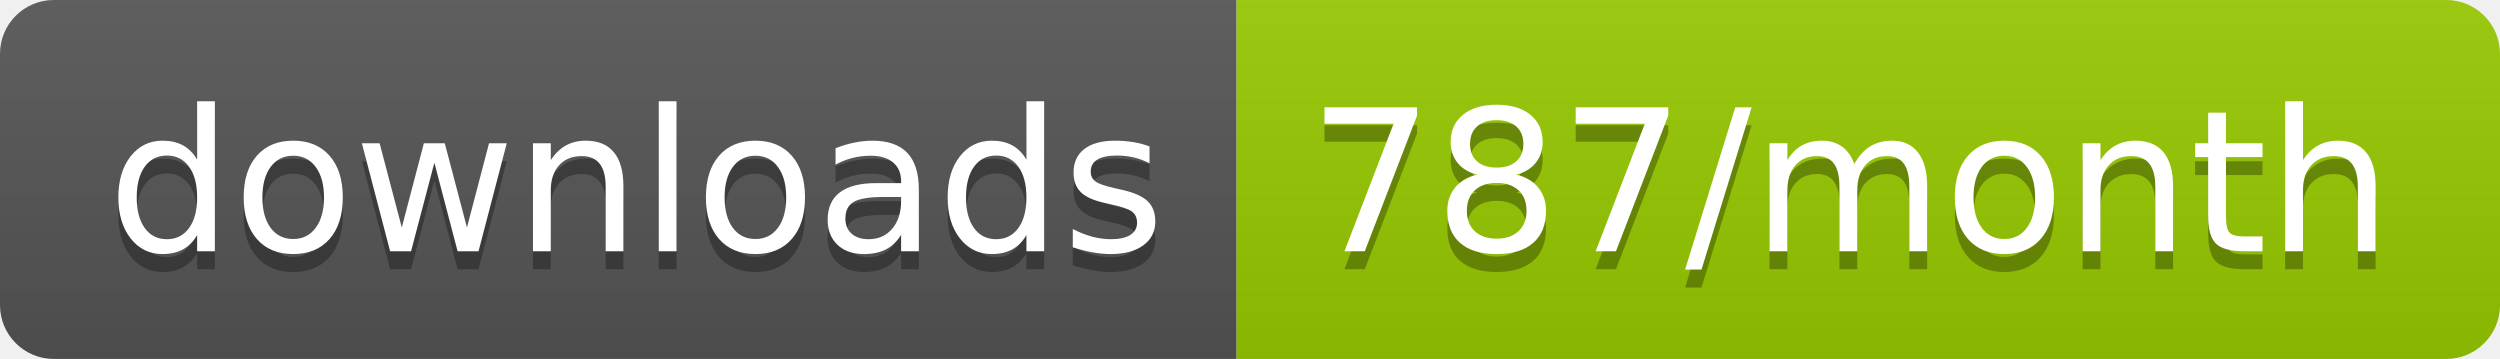
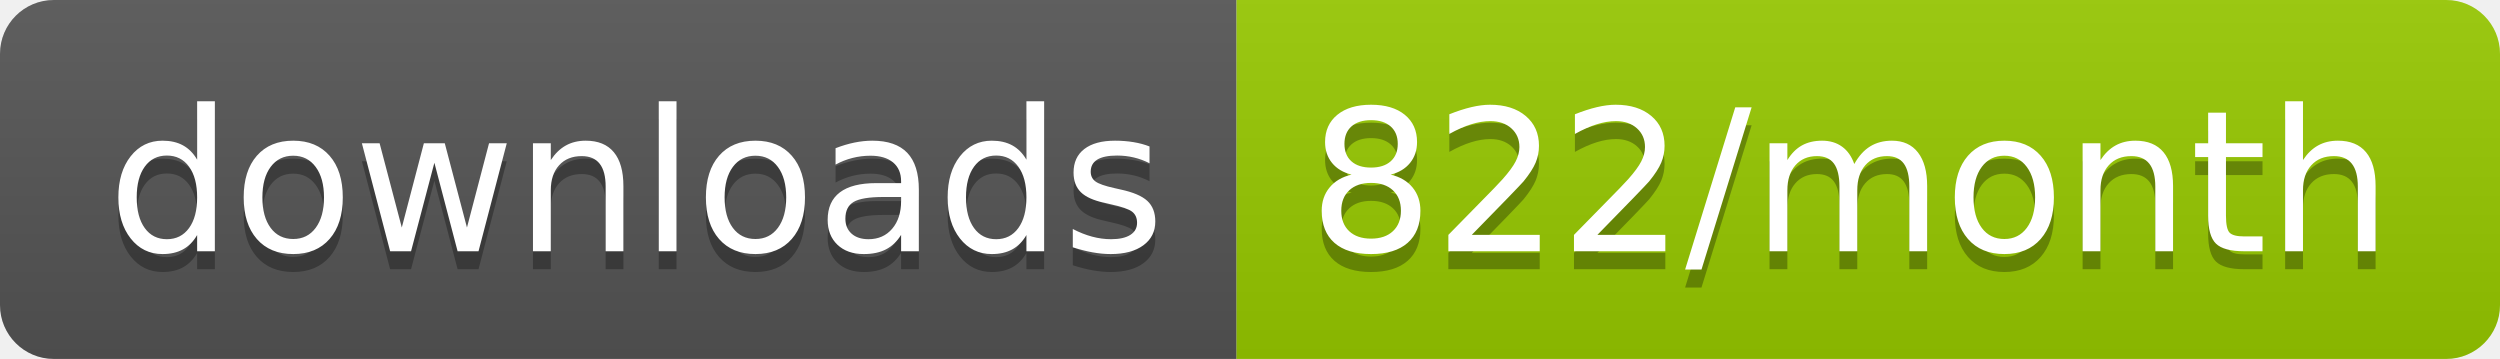
<svg xmlns="http://www.w3.org/2000/svg" width="139.3" height="20">
  <linearGradient id="smooth" x2="0" y2="100%">
    <stop offset="0" stop-color="#bbb" stop-opacity=".1" />
    <stop offset="1" stop-opacity=".1" />
  </linearGradient>
  <clipPath id="round">
    <rect width="139.3" height="20" rx="3" fill="#fff" />
  </clipPath>
  <g clip-path="url(#round)">
    <rect width="68.9" height="20" fill="#555" />
    <rect x="68.9" width="70.4" height="20" fill="#97CA00" />
    <rect width="139.3" height="20" fill="url(#smooth)" />
  </g>
  <g fill="#fff" text-anchor="middle" font-family="DejaVu Sans,Verdana,Geneva,sans-serif" font-size="110">
    <text x="354.5" y="150" fill="#010101" fill-opacity=".3" transform="scale(0.1)" textLength="589.0" lengthAdjust="spacing">downloads</text>
    <text x="354.5" y="140" transform="scale(0.1)" textLength="589.0" lengthAdjust="spacing">downloads</text>
-     <text x="1031.0" y="150" fill="#010101" fill-opacity=".3" transform="scale(0.1)" textLength="604.0" lengthAdjust="spacing">787/month</text>
-     <text x="1031.0" y="140" transform="scale(0.1)" textLength="604.0" lengthAdjust="spacing">787/month</text>
+     <text x="1031.0" y="150" fill="#010101" fill-opacity=".3" transform="scale(0.1)" textLength="604.0" lengthAdjust="spacing">822/month</text>
+     <text x="1031.0" y="140" transform="scale(0.1)" textLength="604.0" lengthAdjust="spacing">822/month</text>
  </g>
</svg>
